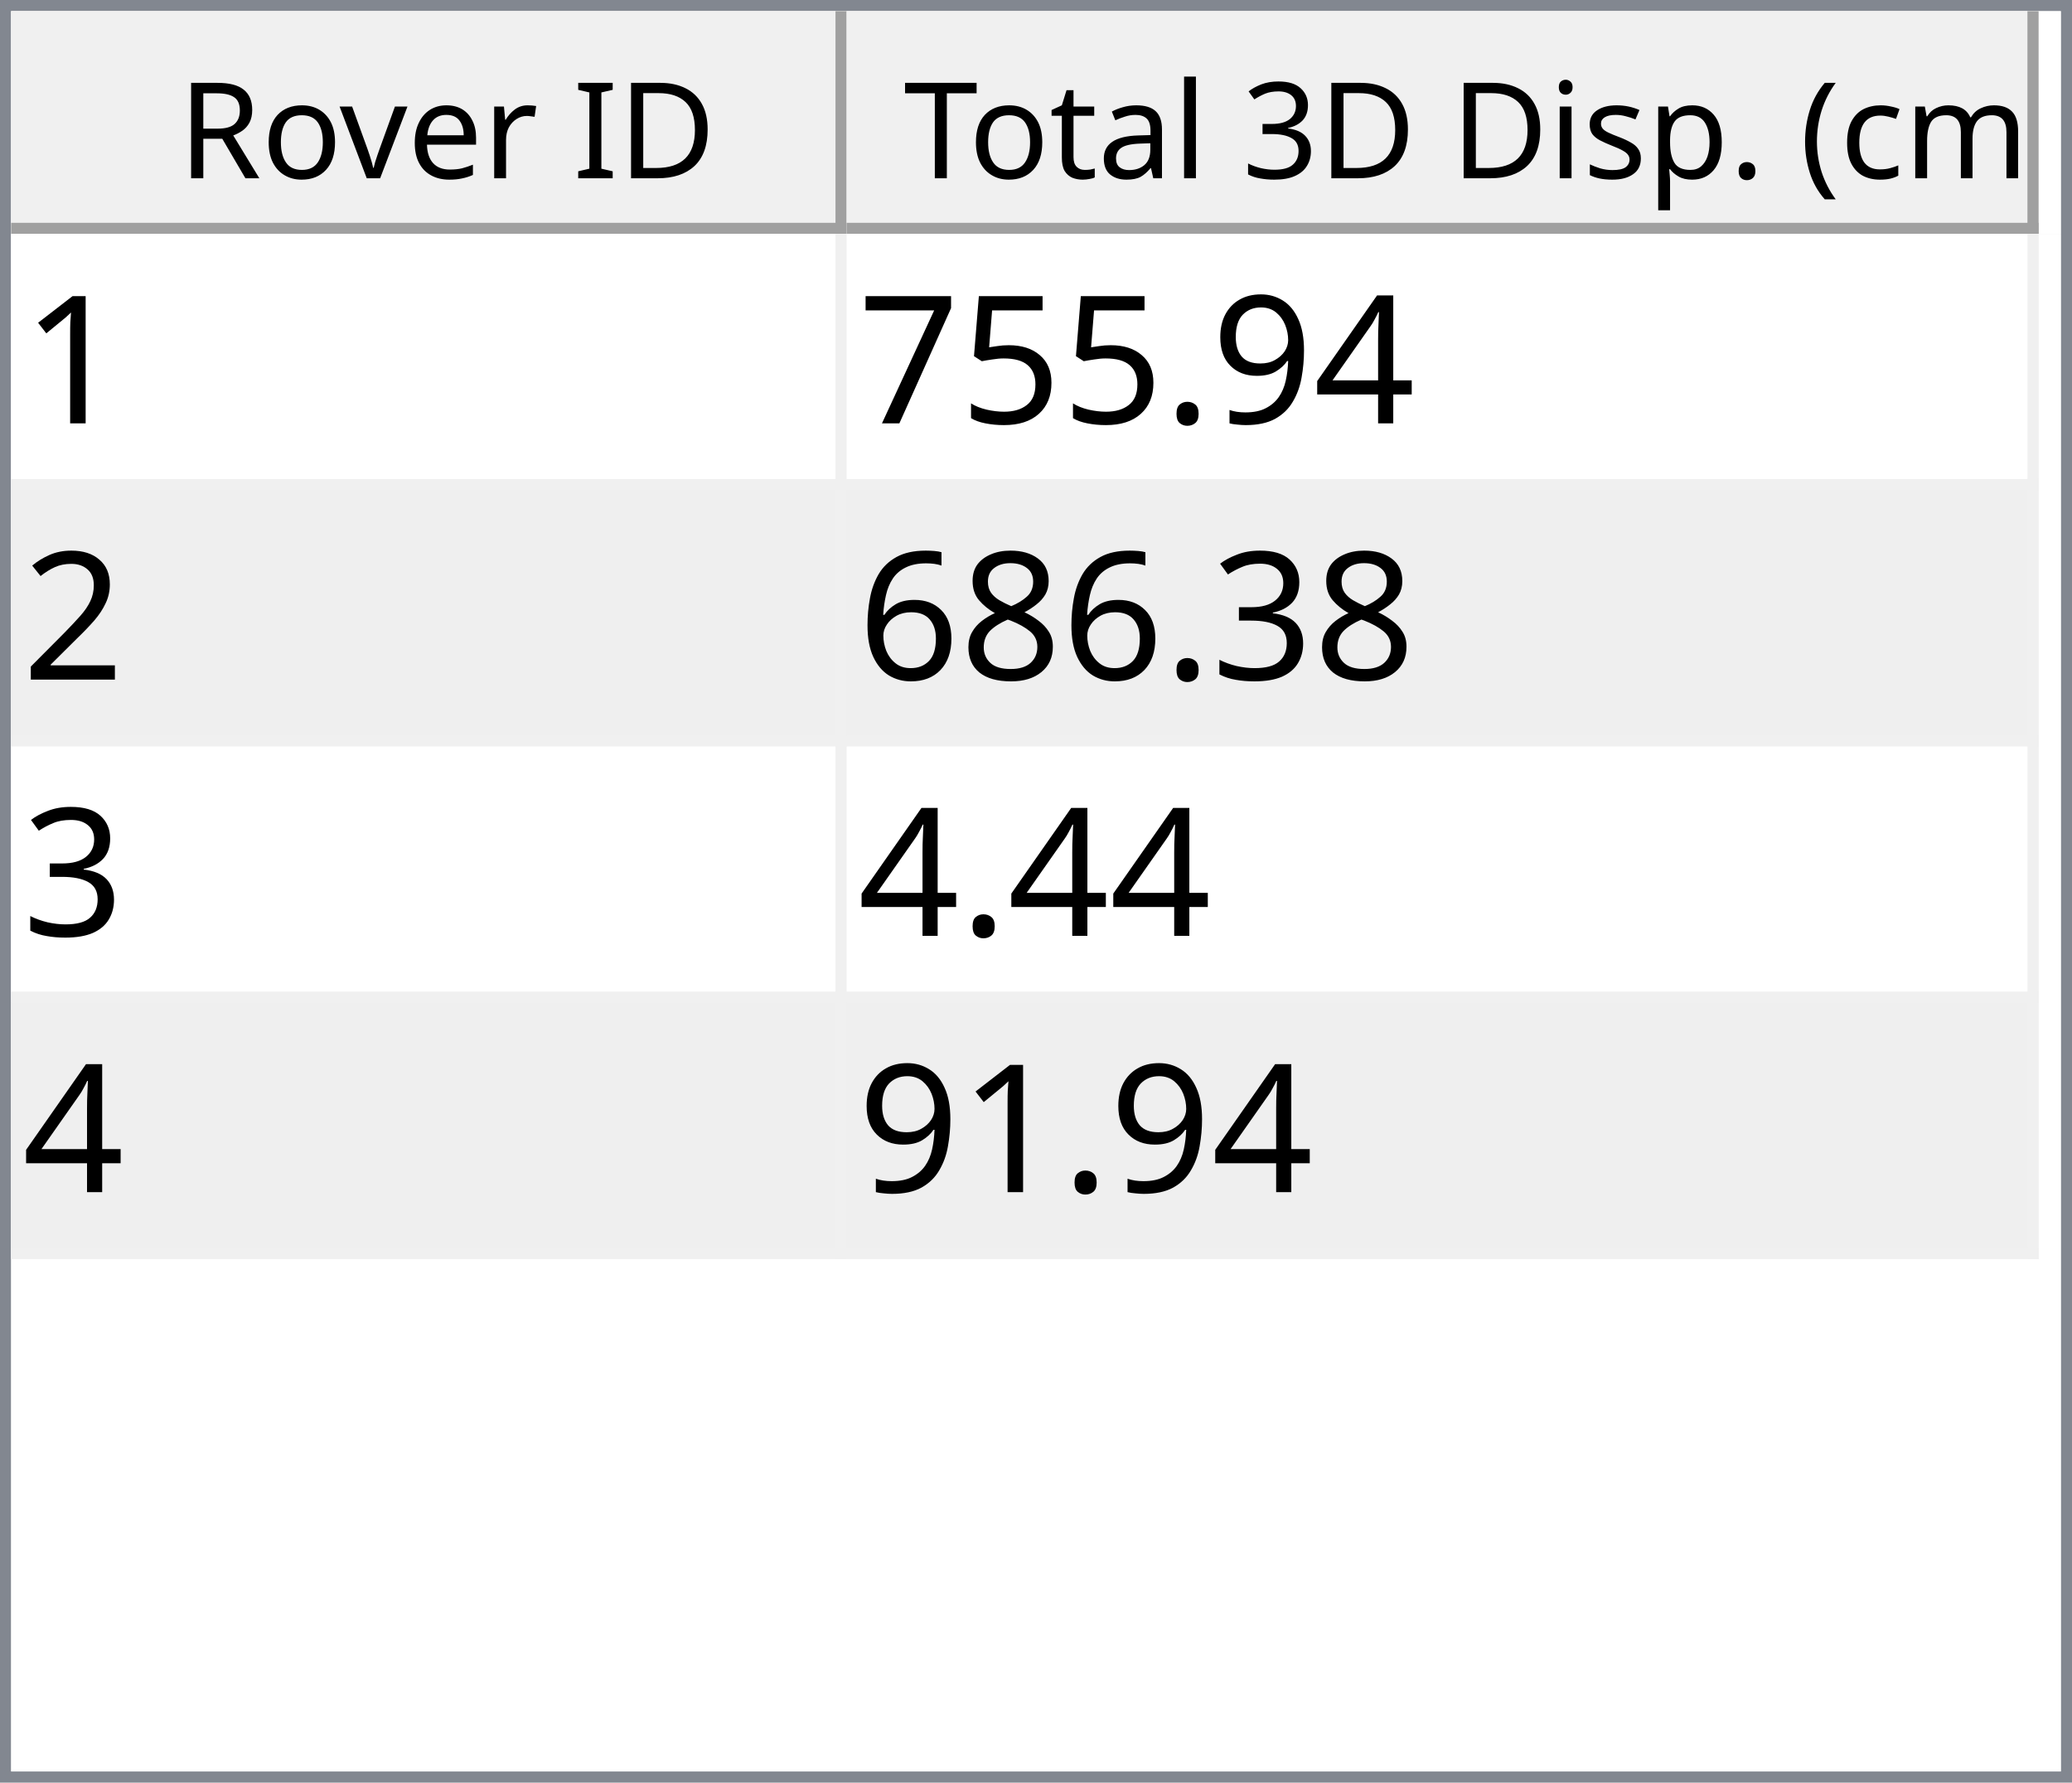
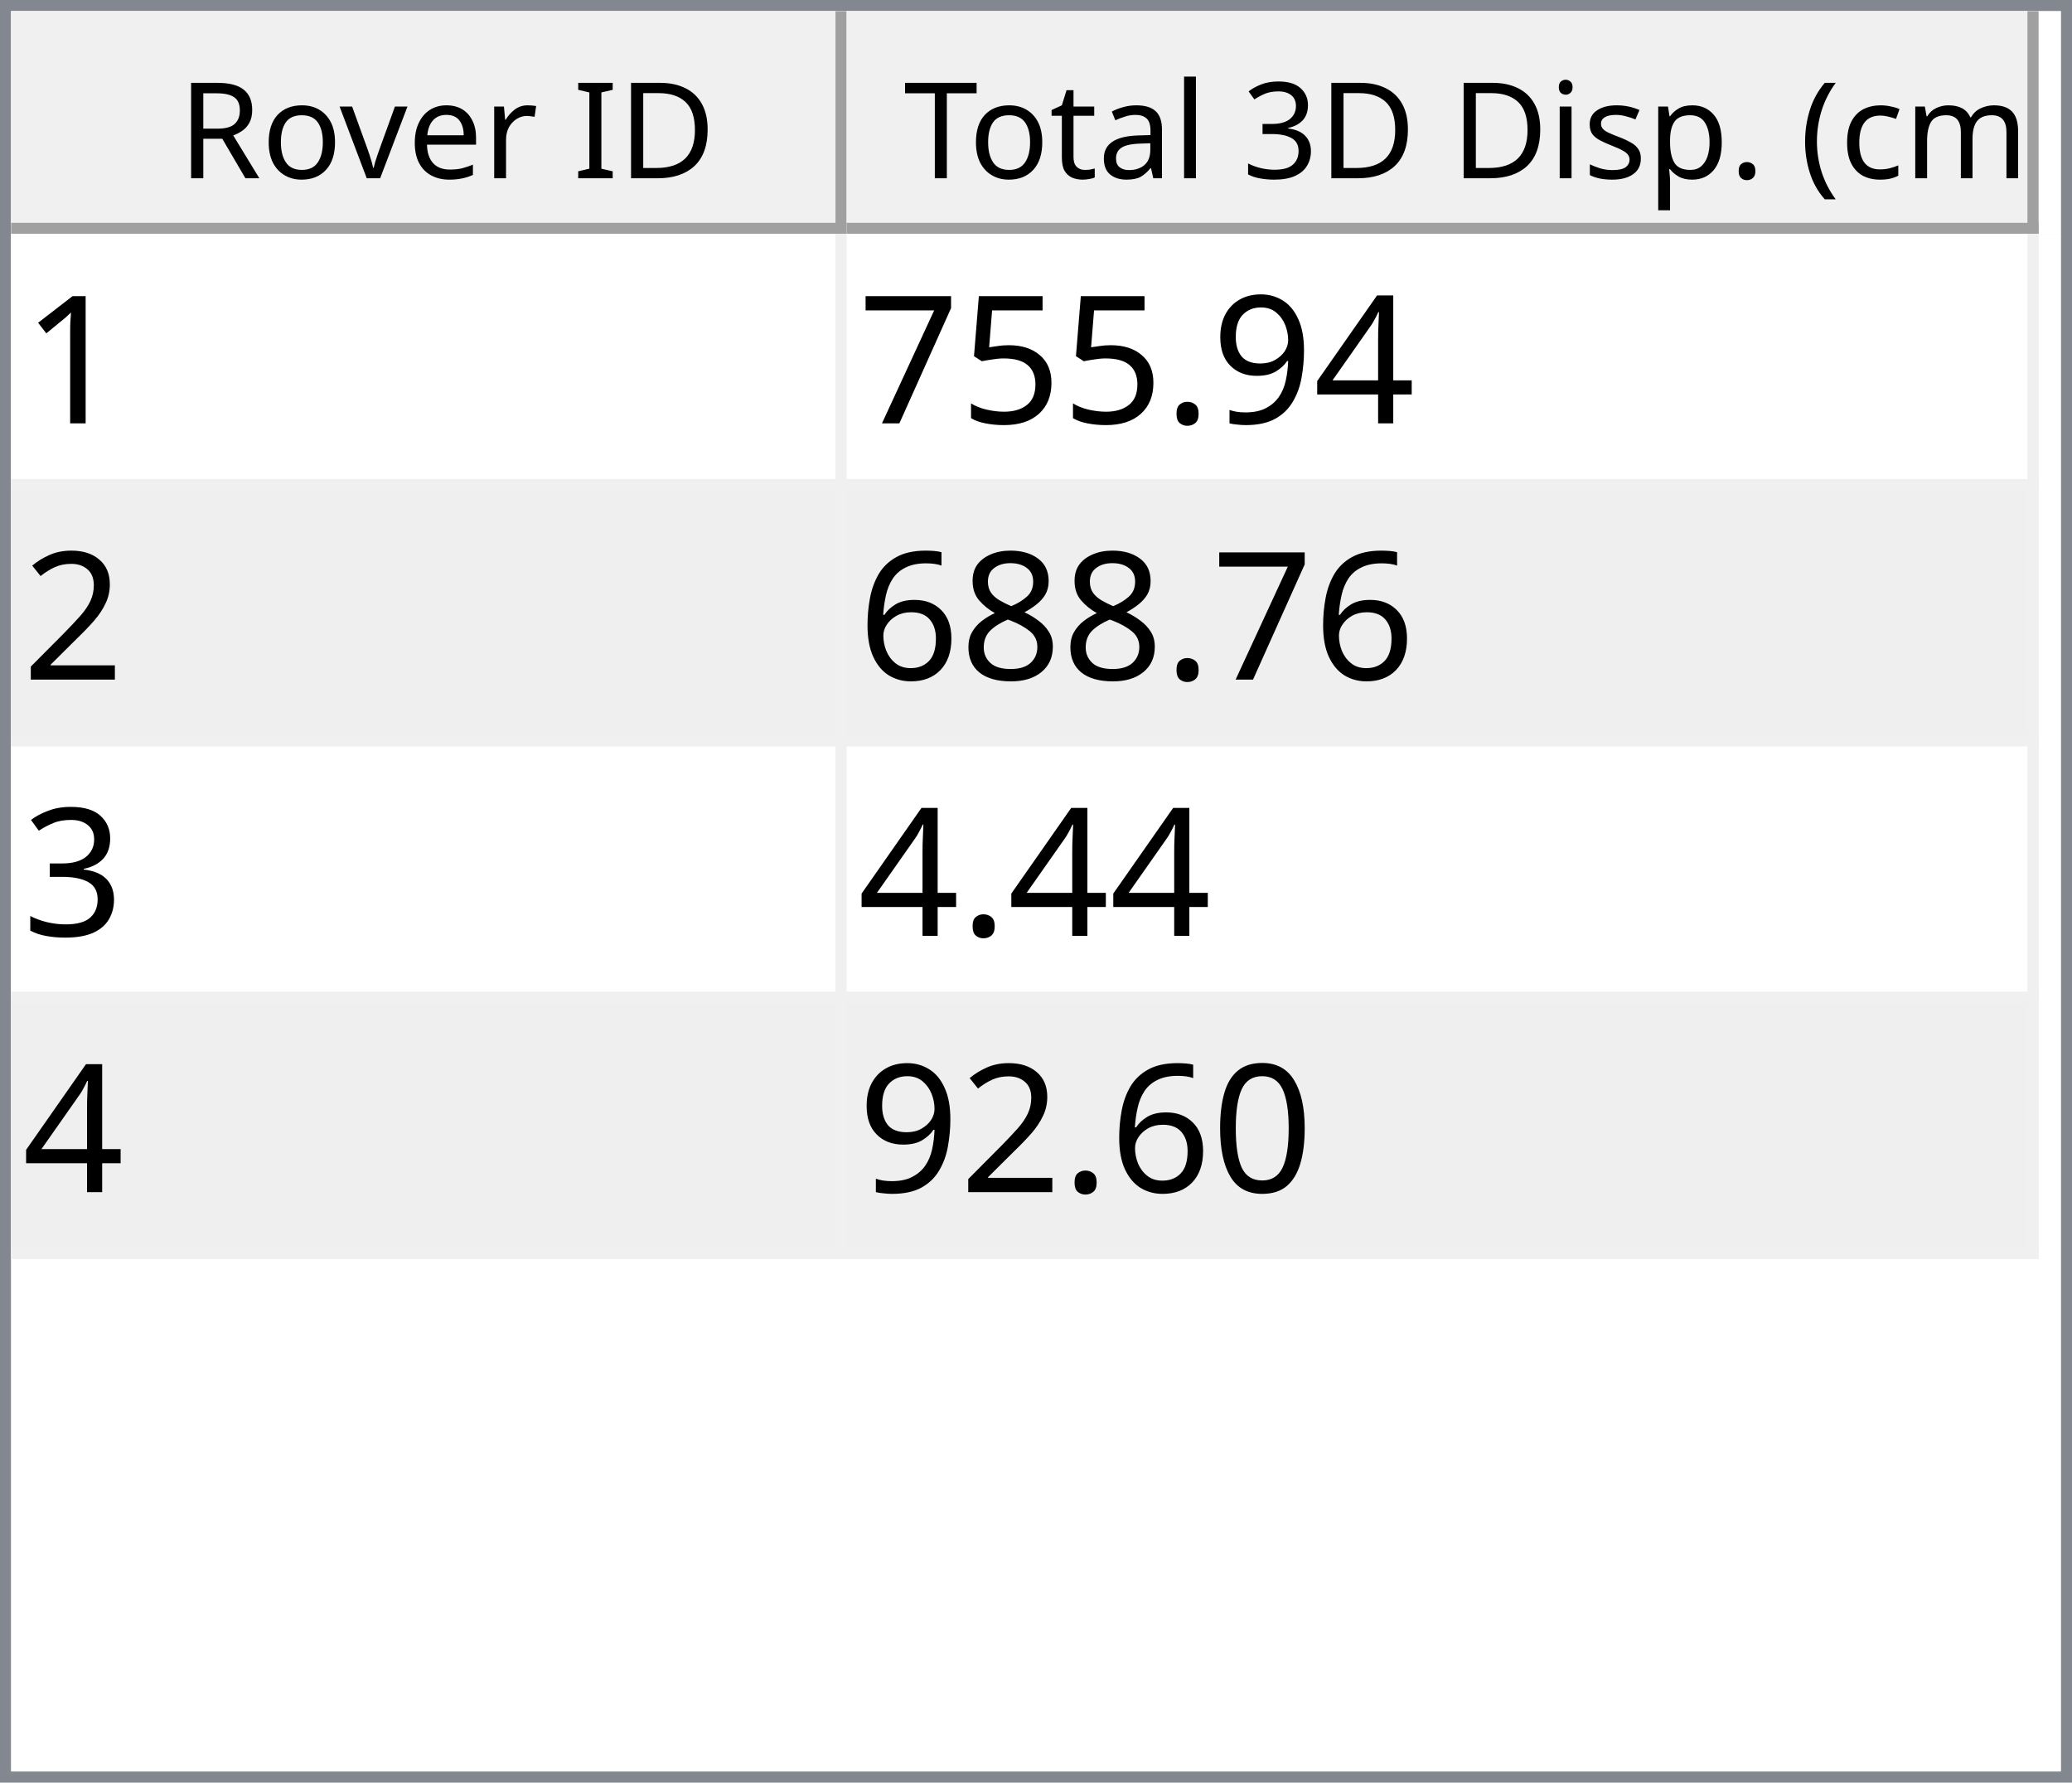
<svg xmlns="http://www.w3.org/2000/svg" style="fill-opacity:1; color-rendering:auto; color-interpolation:auto; text-rendering:auto; stroke:black; stroke-linecap:square; stroke-miterlimit:10; shape-rendering:auto; stroke-opacity:1; fill:black; stroke-dasharray:none; font-weight:normal; stroke-width:1; font-family:'Dialog'; font-style:normal; stroke-linejoin:miter; font-size:12px; stroke-dashoffset:0; image-rendering:auto;" width="186" height="160">
  <defs id="genericDefs" />
  <g>
    <defs id="defs1">
      <clipPath clipPathUnits="userSpaceOnUse" id="clipPath1">
        <path d="M0 0 L186 0 L186 160 L0 160 L0 0 Z" />
      </clipPath>
      <clipPath clipPathUnits="userSpaceOnUse" id="clipPath2">
        <path d="M0 0 L0 160 L186 160 L186 0 Z" />
      </clipPath>
      <clipPath clipPathUnits="userSpaceOnUse" id="clipPath3">
        <path d="M0 0 L0 20 L184 20 L184 0 Z" />
      </clipPath>
      <clipPath clipPathUnits="userSpaceOnUse" id="clipPath4">
        <path d="M0 0 L0 20 L75 20 L75 0 Z" />
      </clipPath>
      <clipPath clipPathUnits="userSpaceOnUse" id="clipPath5">
        <path d="M1 1 L1 19 L74 19 L74 1 Z" />
      </clipPath>
      <clipPath clipPathUnits="userSpaceOnUse" id="clipPath6">
        <path d="M0 0 L0 18 L73 18 L73 0 Z" />
      </clipPath>
      <clipPath clipPathUnits="userSpaceOnUse" id="clipPath7">
        <path d="M-0.5 -0.5 L-0.5 19.5 L74.5 19.5 L74.5 -0.5 Z" />
      </clipPath>
      <clipPath clipPathUnits="userSpaceOnUse" id="clipPath8">
        <path d="M0 0 L0 20 L107 20 L107 0 Z" />
      </clipPath>
      <clipPath clipPathUnits="userSpaceOnUse" id="clipPath9">
        <path d="M1 1 L1 19 L106 19 L106 1 Z" />
      </clipPath>
      <clipPath clipPathUnits="userSpaceOnUse" id="clipPath10">
        <path d="M0 0 L0 18 L105 18 L105 0 Z" />
      </clipPath>
      <clipPath clipPathUnits="userSpaceOnUse" id="clipPath11">
        <path d="M-0.5 -0.5 L-0.5 19.5 L106.5 19.5 L106.5 -0.5 Z" />
      </clipPath>
      <clipPath clipPathUnits="userSpaceOnUse" id="clipPath12">
        <path d="M0 0 L0 138 L184 138 L184 0 Z" />
      </clipPath>
      <clipPath clipPathUnits="userSpaceOnUse" id="clipPath13">
        <path d="M0 0 L0 92 L182 92 L182 0 Z" />
      </clipPath>
      <clipPath clipPathUnits="userSpaceOnUse" id="clipPath14">
        <path d="M-0.5 -0.5 L-0.5 91.5 L181.5 91.5 L181.5 -0.5 Z" />
      </clipPath>
      <clipPath clipPathUnits="userSpaceOnUse" id="clipPath15">
        <path d="M0 0 L0 22 L74 22 L74 0 Z" />
      </clipPath>
      <clipPath clipPathUnits="userSpaceOnUse" id="clipPath16">
        <path d="M0 0 L0 22 L106 22 L106 0 Z" />
      </clipPath>
      <font horiz-adv-x="64.551" id="font1">
        <font-face ascent="107.91" descent="25.098" units-per-em="100" style="font-style:normal; font-family:Segoe UI; font-weight:normal;" />
        <missing-glyph horiz-adv-x="64.551" d="M8.109 0 L8.109 68.266 L56.453 68.266 L56.453 0 L8.109 0 ZM15.328 7.234 L49.219 7.234 L49.219 61.031 L15.328 61.031 L15.328 7.234 Z" />
        <glyph unicode="D" horiz-adv-x="70.117" d="M9.188 0 L9.188 70.016 L28.516 70.016 Q65.531 70.016 65.531 35.891 Q65.531 19.672 55.25 9.836 Q44.969 0 27.734 0 L9.188 0 ZM17.391 62.594 L17.391 7.422 L27.828 7.422 Q41.609 7.422 49.273 14.797 Q56.938 22.172 56.938 35.688 Q56.938 62.594 28.328 62.594 L17.391 62.594 Z" />
        <glyph unicode="I" horiz-adv-x="26.611" d="M17.391 0 L9.188 0 L9.188 70.016 L17.391 70.016 L17.391 0 Z" />
        <glyph unicode=" " horiz-adv-x="27.393" d="" />
        <glyph unicode="r" horiz-adv-x="34.766" d="M34.188 41.891 Q32.078 43.5 28.125 43.5 Q23 43.5 19.555 38.672 Q16.109 33.844 16.109 25.484 L16.109 0 L8.109 0 L8.109 50 L16.109 50 L16.109 39.703 L16.312 39.703 Q18.016 44.969 21.531 47.922 Q25.047 50.875 29.391 50.875 Q32.516 50.875 34.188 50.203 L34.188 41.891 Z" />
        <glyph unicode="e" horiz-adv-x="52.295" d="M48.297 23 L12.984 23 Q13.188 14.656 17.484 10.109 Q21.781 5.562 29.297 5.562 Q37.75 5.562 44.828 11.141 L44.828 3.609 Q38.234 -1.172 27.391 -1.172 Q16.797 -1.172 10.742 5.641 Q4.688 12.453 4.688 24.812 Q4.688 36.469 11.305 43.82 Q17.922 51.172 27.734 51.172 Q37.547 51.172 42.922 44.828 Q48.297 38.484 48.297 27.203 L48.297 23 ZM40.094 29.781 Q40.047 36.719 36.75 40.578 Q33.453 44.438 27.594 44.438 Q21.922 44.438 17.969 40.383 Q14.016 36.328 13.094 29.781 L40.094 29.781 Z" />
        <glyph unicode="v" horiz-adv-x="47.9" d="M47.406 50 L27.484 0 L19.625 0 L0.688 50 L9.469 50 L22.172 13.672 Q23.578 9.672 23.922 6.688 L24.125 6.688 Q24.609 10.453 25.688 13.484 L38.969 50 L47.406 50 Z" />
        <glyph unicode="o" horiz-adv-x="58.594" d="M29 -1.172 Q17.922 -1.172 11.305 5.836 Q4.688 12.844 4.688 24.422 Q4.688 37.016 11.57 44.094 Q18.453 51.172 30.172 51.172 Q41.359 51.172 47.633 44.289 Q53.906 37.406 53.906 25.203 Q53.906 13.234 47.141 6.031 Q40.375 -1.172 29 -1.172 ZM29.594 44.438 Q21.875 44.438 17.383 39.188 Q12.891 33.938 12.891 24.703 Q12.891 15.828 17.43 10.695 Q21.969 5.562 29.594 5.562 Q37.359 5.562 41.531 10.594 Q45.703 15.625 45.703 24.906 Q45.703 34.281 41.531 39.359 Q37.359 44.438 29.594 44.438 Z" />
        <glyph unicode="R" horiz-adv-x="59.814" d="M59.375 0 L49.609 0 L37.891 19.625 Q36.281 22.359 34.766 24.289 Q33.25 26.219 31.664 27.438 Q30.078 28.656 28.25 29.219 Q26.422 29.781 24.125 29.781 L17.391 29.781 L17.391 0 L9.188 0 L9.188 70.016 L30.078 70.016 Q34.672 70.016 38.555 68.867 Q42.438 67.719 45.289 65.375 Q48.141 63.031 49.758 59.547 Q51.375 56.062 51.375 51.375 Q51.375 47.703 50.273 44.656 Q49.172 41.609 47.148 39.211 Q45.125 36.812 42.266 35.133 Q39.406 33.453 35.844 32.516 L35.844 32.328 Q37.594 31.547 38.891 30.547 Q40.188 29.547 41.359 28.18 Q42.531 26.812 43.68 25.078 Q44.828 23.344 46.234 21.047 L59.375 0 ZM17.391 62.594 L17.391 37.203 L28.516 37.203 Q31.594 37.203 34.203 38.133 Q36.812 39.062 38.719 40.797 Q40.625 42.531 41.703 45.047 Q42.781 47.562 42.781 50.688 Q42.781 56.297 39.141 59.445 Q35.5 62.594 28.609 62.594 L17.391 62.594 Z" />
        <glyph unicode=")" horiz-adv-x="30.176" d="M8.297 -15.922 L1.172 -15.922 Q16.406 2.344 16.406 26.812 Q16.406 51.469 1.078 70.016 L8.297 70.016 Q23.531 52.156 23.531 26.703 Q23.531 1.375 8.297 -15.922 Z" />
        <glyph unicode="m" horiz-adv-x="86.133" d="M79.109 0 L71.094 0 L71.094 28.719 Q71.094 37.016 68.531 40.727 Q65.969 44.438 59.906 44.438 Q54.781 44.438 51.195 39.75 Q47.609 35.062 47.609 28.516 L47.609 0 L39.594 0 L39.594 29.688 Q39.594 44.438 28.219 44.438 Q22.953 44.438 19.531 40.016 Q16.109 35.594 16.109 28.516 L16.109 0 L8.109 0 L8.109 50 L16.109 50 L16.109 42.094 L16.312 42.094 Q21.625 51.172 31.844 51.172 Q36.969 51.172 40.773 48.312 Q44.578 45.453 46 40.828 Q51.562 51.172 62.594 51.172 Q79.109 51.172 79.109 30.812 L79.109 0 Z" />
        <glyph unicode="c" horiz-adv-x="46.191" d="M42.188 2.297 Q36.422 -1.172 28.516 -1.172 Q17.828 -1.172 11.258 5.789 Q4.688 12.75 4.688 23.828 Q4.688 36.188 11.766 43.68 Q18.844 51.172 30.672 51.172 Q37.25 51.172 42.281 48.734 L42.281 40.531 Q36.719 44.438 30.375 44.438 Q22.703 44.438 17.797 38.945 Q12.891 33.453 12.891 24.516 Q12.891 15.719 17.508 10.641 Q22.125 5.562 29.891 5.562 Q36.422 5.562 42.188 9.906 L42.188 2.297 Z" />
        <glyph unicode="(" horiz-adv-x="30.176" d="M29.109 -15.922 L21.969 -15.922 Q6.844 1.375 6.844 26.703 Q6.844 52.156 21.969 70.016 L29.203 70.016 Q13.875 51.469 13.875 26.812 Q13.875 2.344 29.109 -15.922 Z" />
        <glyph unicode="." horiz-adv-x="21.68" d="M10.891 -1.078 Q8.641 -1.078 7.055 0.539 Q5.469 2.156 5.469 4.391 Q5.469 6.641 7.055 8.273 Q8.641 9.906 10.891 9.906 Q13.188 9.906 14.797 8.273 Q16.406 6.641 16.406 4.391 Q16.406 2.156 14.797 0.539 Q13.188 -1.078 10.891 -1.078 Z" />
        <glyph unicode="p" horiz-adv-x="58.789" d="M16.312 7.234 L16.109 7.234 L16.109 -23 L8.109 -23 L8.109 50 L16.109 50 L16.109 41.219 L16.312 41.219 Q22.219 51.172 33.594 51.172 Q43.266 51.172 48.688 44.461 Q54.109 37.75 54.109 26.469 Q54.109 13.922 48 6.375 Q41.891 -1.172 31.297 -1.172 Q21.578 -1.172 16.312 7.234 ZM16.109 27.391 L16.109 20.406 Q16.109 14.203 20.141 9.883 Q24.172 5.562 30.375 5.562 Q37.641 5.562 41.773 11.133 Q45.906 16.703 45.906 26.609 Q45.906 34.969 42.047 39.703 Q38.188 44.438 31.594 44.438 Q24.609 44.438 20.359 39.578 Q16.109 34.719 16.109 27.391 Z" />
        <glyph unicode="s" horiz-adv-x="42.432" d="M5.078 1.812 L5.078 10.406 Q11.625 5.562 19.484 5.562 Q30.031 5.562 30.031 12.594 Q30.031 14.594 29.125 15.992 Q28.219 17.391 26.68 18.461 Q25.141 19.531 23.07 20.383 Q21 21.234 18.609 22.172 Q15.281 23.484 12.766 24.828 Q10.25 26.172 8.57 27.859 Q6.891 29.547 6.031 31.695 Q5.172 33.844 5.172 36.719 Q5.172 40.234 6.789 42.945 Q8.406 45.656 11.086 47.484 Q13.766 49.312 17.211 50.242 Q20.656 51.172 24.312 51.172 Q30.812 51.172 35.938 48.922 L35.938 40.828 Q30.422 44.438 23.25 44.438 Q21 44.438 19.195 43.922 Q17.391 43.406 16.094 42.477 Q14.797 41.547 14.086 40.258 Q13.375 38.969 13.375 37.406 Q13.375 35.453 14.086 34.133 Q14.797 32.812 16.164 31.789 Q17.531 30.766 19.484 29.938 Q21.438 29.109 23.922 28.125 Q27.25 26.859 29.883 25.516 Q32.516 24.172 34.375 22.484 Q36.234 20.797 37.234 18.602 Q38.234 16.406 38.234 13.375 Q38.234 9.672 36.602 6.938 Q34.969 4.203 32.234 2.398 Q29.5 0.594 25.93 -0.289 Q22.359 -1.172 18.453 -1.172 Q10.75 -1.172 5.078 1.812 Z" />
        <glyph unicode="i" horiz-adv-x="24.219" d="M12.203 62.703 Q10.062 62.703 8.547 64.164 Q7.031 65.625 7.031 67.875 Q7.031 70.125 8.547 71.609 Q10.062 73.094 12.203 73.094 Q14.406 73.094 15.945 71.609 Q17.484 70.125 17.484 67.875 Q17.484 65.719 15.945 64.211 Q14.406 62.703 12.203 62.703 ZM16.109 0 L8.109 0 L8.109 50 L16.109 50 L16.109 0 Z" />
        <glyph unicode="3" horiz-adv-x="53.906" d="M46.531 19.828 Q46.531 15.094 44.75 11.211 Q42.969 7.328 39.719 4.57 Q36.469 1.812 31.93 0.297 Q27.391 -1.219 21.922 -1.219 Q11.922 -1.219 6 2.594 L6 11.188 Q13.094 5.609 22.219 5.609 Q25.875 5.609 28.828 6.539 Q31.781 7.469 33.906 9.227 Q36.031 10.984 37.18 13.477 Q38.328 15.969 38.328 19.094 Q38.328 32.812 18.797 32.812 L12.984 32.812 L12.984 39.594 L18.5 39.594 Q35.797 39.594 35.797 52.484 Q35.797 64.406 22.609 64.406 Q15.188 64.406 8.688 59.422 L8.688 67.188 Q15.375 71.188 24.609 71.188 Q29 71.188 32.57 69.969 Q36.141 68.75 38.68 66.555 Q41.219 64.359 42.609 61.281 Q44 58.203 44 54.5 Q44 40.672 30.031 36.719 L30.031 36.531 Q33.594 36.141 36.625 34.797 Q39.656 33.453 41.852 31.305 Q44.047 29.156 45.289 26.25 Q46.531 23.344 46.531 19.828 Z" />
        <glyph unicode="l" horiz-adv-x="24.219" d="M16.109 0 L8.109 0 L8.109 74.031 L16.109 74.031 L16.109 0 Z" />
        <glyph unicode="a" horiz-adv-x="50.879" d="M43.891 0 L35.891 0 L35.891 7.812 L35.688 7.812 Q30.469 -1.172 20.312 -1.172 Q12.844 -1.172 8.617 2.781 Q4.391 6.734 4.391 13.281 Q4.391 27.297 20.906 29.594 L35.891 31.688 Q35.891 44.438 25.594 44.438 Q16.547 44.438 9.281 38.281 L9.281 46.484 Q16.656 51.172 26.266 51.172 Q43.891 51.172 43.891 32.516 L43.891 0 ZM35.891 25.297 L23.828 23.641 Q18.266 22.859 15.43 20.875 Q12.594 18.891 12.594 13.875 Q12.594 10.203 15.211 7.883 Q17.828 5.562 22.172 5.562 Q28.125 5.562 32.008 9.742 Q35.891 13.922 35.891 20.312 L35.891 25.297 Z" />
        <glyph unicode="t" horiz-adv-x="33.887" d="M31.297 0.484 Q28.469 -1.078 23.828 -1.078 Q10.688 -1.078 10.688 13.578 L10.688 43.172 L2.094 43.172 L2.094 50 L10.688 50 L10.688 62.203 L18.703 64.797 L18.703 50 L31.297 50 L31.297 43.172 L18.703 43.172 L18.703 14.984 Q18.703 9.969 20.414 7.82 Q22.125 5.672 26.078 5.672 Q29.109 5.672 31.297 7.328 L31.297 0.484 Z" />
        <glyph unicode="T" horiz-adv-x="52.393" d="M50.594 62.594 L30.375 62.594 L30.375 0 L22.172 0 L22.172 62.594 L2 62.594 L2 70.016 L50.594 70.016 L50.594 62.594 Z" />
      </font>
      <font horiz-adv-x="75.0" id="font2">
        <font-face ascent="100.537" descent="21.973" units-per-em="100" style="font-style:normal; font-family:sans-serif; font-weight:normal;" />
        <missing-glyph horiz-adv-x="75.0" d="M12.5 0 L12.5 62.5 L62.5 62.5 L62.5 0 L12.5 0 ZM14.062 1.562 L60.938 1.562 L60.938 60.938 L14.062 60.938 L14.062 1.562 Z" />
        <glyph unicode="1" horiz-adv-x="55.615" d="M37.25 0 L28.469 0 L28.469 56 Q25.297 52.984 20.141 49.953 Q14.984 46.922 10.891 45.406 L10.891 53.906 Q18.266 57.375 23.781 62.305 Q29.297 67.234 31.594 71.875 L37.25 71.875 L37.25 0 Z" />
        <glyph unicode="4" horiz-adv-x="55.615" d="M32.328 0 L32.328 17.141 L1.266 17.141 L1.266 25.203 L33.938 71.578 L41.109 71.578 L41.109 25.203 L50.781 25.203 L50.781 17.141 L41.109 17.141 L41.109 0 L32.328 0 ZM32.328 25.203 L32.328 57.469 L9.906 25.203 L32.328 25.203 Z" />
        <glyph unicode="9" horiz-adv-x="55.615" d="M5.469 16.547 L13.922 17.328 Q14.984 11.375 18.016 8.688 Q21.047 6 25.781 6 Q29.828 6 32.883 7.859 Q35.938 9.719 37.891 12.82 Q39.844 15.922 41.164 21.195 Q42.484 26.469 42.484 31.938 Q42.484 32.516 42.438 33.688 Q39.797 29.5 35.234 26.883 Q30.672 24.266 25.344 24.266 Q16.453 24.266 10.305 30.711 Q4.156 37.156 4.156 47.703 Q4.156 58.594 10.578 65.234 Q17 71.875 26.656 71.875 Q33.641 71.875 39.43 68.117 Q45.219 64.359 48.219 57.398 Q51.219 50.438 51.219 37.25 Q51.219 23.531 48.242 15.406 Q45.266 7.281 39.383 3.031 Q33.5 -1.219 25.594 -1.219 Q17.188 -1.219 11.867 3.445 Q6.547 8.109 5.469 16.547 ZM41.453 48.141 Q41.453 55.719 37.43 60.156 Q33.406 64.594 27.734 64.594 Q21.875 64.594 17.531 59.812 Q13.188 55.031 13.188 47.406 Q13.188 40.578 17.312 36.305 Q21.438 32.031 27.484 32.031 Q33.594 32.031 37.523 36.305 Q41.453 40.578 41.453 48.141 Z" />
        <glyph unicode="." horiz-adv-x="27.783" d="M9.078 0 L9.078 10.016 L19.094 10.016 L19.094 0 L9.078 0 Z" />
        <glyph unicode="5" horiz-adv-x="55.615" d="M4.156 18.75 L13.375 19.531 Q14.406 12.797 18.141 9.398 Q21.875 6 27.156 6 Q33.5 6 37.891 10.789 Q42.281 15.578 42.281 23.484 Q42.281 31 38.062 35.352 Q33.844 39.703 27 39.703 Q22.75 39.703 19.336 37.773 Q15.922 35.844 13.969 32.766 L5.719 33.844 L12.641 70.609 L48.25 70.609 L48.25 62.203 L19.672 62.203 L15.828 42.969 Q22.266 47.469 29.344 47.469 Q38.719 47.469 45.164 40.969 Q51.609 34.469 51.609 24.266 Q51.609 14.547 45.953 7.469 Q39.062 -1.219 27.156 -1.219 Q17.391 -1.219 11.211 4.25 Q5.031 9.719 4.156 18.75 Z" />
        <glyph unicode="7" horiz-adv-x="55.615" d="M4.734 62.203 L4.734 70.656 L51.078 70.656 L51.078 63.812 Q44.234 56.547 37.523 44.484 Q30.812 32.422 27.156 19.672 Q24.516 10.688 23.781 0 L14.75 0 Q14.891 8.453 18.062 20.414 Q21.234 32.375 27.172 43.484 Q33.109 54.594 39.797 62.203 L4.734 62.203 Z" />
        <glyph unicode="2" horiz-adv-x="55.615" d="M50.344 8.453 L50.344 0 L3.031 0 Q2.938 3.172 4.047 6.109 Q5.859 10.938 9.836 15.625 Q13.812 20.312 21.344 26.469 Q33.016 36.031 37.117 41.625 Q41.219 47.219 41.219 52.203 Q41.219 57.422 37.477 61.008 Q33.734 64.594 27.734 64.594 Q21.391 64.594 17.578 60.789 Q13.766 56.984 13.719 50.25 L4.688 51.172 Q5.609 61.281 11.664 66.578 Q17.719 71.875 27.938 71.875 Q38.234 71.875 44.242 66.164 Q50.25 60.453 50.25 52 Q50.25 47.703 48.492 43.555 Q46.734 39.406 42.656 34.812 Q38.578 30.219 29.109 22.219 Q21.188 15.578 18.945 13.211 Q16.703 10.844 15.234 8.453 L50.344 8.453 Z" />
-         <glyph unicode="3" horiz-adv-x="55.615" d="M4.203 18.891 L12.984 20.062 Q14.5 12.594 18.141 9.297 Q21.781 6 27 6 Q33.203 6 37.477 10.297 Q41.75 14.594 41.75 20.953 Q41.75 27 37.797 30.93 Q33.844 34.859 27.734 34.859 Q25.25 34.859 21.531 33.891 L22.516 41.609 Q23.391 41.5 23.922 41.5 Q29.547 41.5 34.039 44.43 Q38.531 47.359 38.531 53.469 Q38.531 58.297 35.258 61.477 Q31.984 64.656 26.812 64.656 Q21.688 64.656 18.266 61.43 Q14.844 58.203 13.875 51.766 L5.078 53.328 Q6.688 62.156 12.398 67.016 Q18.109 71.875 26.609 71.875 Q32.469 71.875 37.398 69.359 Q42.328 66.844 44.945 62.5 Q47.562 58.156 47.562 53.266 Q47.562 48.641 45.07 44.828 Q42.578 41.016 37.703 38.766 Q44.047 37.312 47.562 32.695 Q51.078 28.078 51.078 21.141 Q51.078 11.766 44.242 5.25 Q37.406 -1.266 26.953 -1.266 Q17.531 -1.266 11.305 4.352 Q5.078 9.969 4.203 18.891 Z" />
        <glyph unicode="8" horiz-adv-x="55.615" d="M17.672 38.812 Q12.203 40.828 9.57 44.539 Q6.938 48.25 6.938 53.422 Q6.938 61.234 12.555 66.555 Q18.172 71.875 27.484 71.875 Q36.859 71.875 42.578 66.43 Q48.297 60.984 48.297 53.172 Q48.297 48.188 45.68 44.508 Q43.062 40.828 37.75 38.812 Q44.344 36.672 47.781 31.883 Q51.219 27.094 51.219 20.453 Q51.219 11.281 44.727 5.031 Q38.234 -1.219 27.641 -1.219 Q17.047 -1.219 10.547 5.055 Q4.047 11.328 4.047 20.703 Q4.047 27.688 7.594 32.398 Q11.141 37.109 17.672 38.812 ZM15.922 53.719 Q15.922 48.641 19.195 45.414 Q22.469 42.188 27.688 42.188 Q32.766 42.188 36.016 45.383 Q39.266 48.578 39.266 53.219 Q39.266 58.062 35.914 61.359 Q32.562 64.656 27.594 64.656 Q22.562 64.656 19.242 61.43 Q15.922 58.203 15.922 53.719 ZM13.094 20.656 Q13.094 16.891 14.875 13.375 Q16.656 9.859 20.172 7.93 Q23.688 6 27.734 6 Q34.031 6 38.133 10.055 Q42.234 14.109 42.234 20.359 Q42.234 26.703 38.016 30.859 Q33.797 35.016 27.438 35.016 Q21.234 35.016 17.164 30.914 Q13.094 26.812 13.094 20.656 Z" />
        <glyph unicode="6" horiz-adv-x="55.615" d="M49.75 54.047 L41.016 53.375 Q39.844 58.547 37.703 60.891 Q34.125 64.656 28.906 64.656 Q24.703 64.656 21.531 62.312 Q17.391 59.281 14.992 53.469 Q12.594 47.656 12.5 36.922 Q15.672 41.75 20.266 44.094 Q24.859 46.438 29.891 46.438 Q38.672 46.438 44.852 39.969 Q51.031 33.5 51.031 23.25 Q51.031 16.5 48.125 10.719 Q45.219 4.938 40.141 1.859 Q35.062 -1.219 28.609 -1.219 Q17.625 -1.219 10.695 6.859 Q3.766 14.938 3.766 33.5 Q3.766 54.25 11.422 63.672 Q18.109 71.875 29.438 71.875 Q37.891 71.875 43.289 67.141 Q48.688 62.406 49.75 54.047 ZM13.875 23.188 Q13.875 18.656 15.797 14.508 Q17.719 10.359 21.188 8.18 Q24.656 6 28.469 6 Q34.031 6 38.039 10.492 Q42.047 14.984 42.047 22.703 Q42.047 30.125 38.086 34.398 Q34.125 38.672 28.125 38.672 Q22.172 38.672 18.023 34.398 Q13.875 30.125 13.875 23.188 Z" />
+         <glyph unicode="3" horiz-adv-x="55.615" d="M4.203 18.891 L12.984 20.062 Q14.5 12.594 18.141 9.297 Q21.781 6 27 6 Q33.203 6 37.477 10.297 Q41.75 14.594 41.75 20.953 Q41.75 27 37.797 30.93 Q33.844 34.859 27.734 34.859 Q25.25 34.859 21.531 33.891 L22.516 41.609 Q23.391 41.5 23.922 41.5 Q29.547 41.5 34.039 44.43 Q38.531 47.359 38.531 53.469 Q38.531 58.297 35.258 61.477 Q31.984 64.656 26.812 64.656 Q21.688 64.656 18.266 61.43 Q14.844 58.203 13.875 51.766 L5.078 53.328 Q6.688 62.156 12.398 67.016 Q18.109 71.875 26.609 71.875 Q32.469 71.875 37.398 69.359 Q42.328 66.844 44.945 62.5 Q47.562 58.156 47.562 53.266 Q47.562 48.641 45.07 44.828 Q42.578 41.016 37.703 38.766 Q44.047 37.312 47.562 32.695 Q51.078 28.078 51.078 21.141 Q51.078 11.766 44.242 5.25 Q37.406 -1.266 26.953 -1.266 Q17.531 -1.266 11.305 4.352 Q5.078 9.969 4.203 18.891 Z" />
+         <glyph unicode="0" horiz-adv-x="55.615" d="M4.156 35.297 Q4.156 48 6.766 55.742 Q9.375 63.484 14.523 67.68 Q19.672 71.875 27.484 71.875 Q33.25 71.875 37.594 69.555 Q41.938 67.234 44.773 62.867 Q47.609 58.5 49.219 52.227 Q50.828 45.953 50.828 35.297 Q50.828 22.703 48.242 14.969 Q45.656 7.234 40.508 3.008 Q35.359 -1.219 27.484 -1.219 Q17.141 -1.219 11.234 6.203 Q4.156 15.141 4.156 35.297 ZM13.188 35.297 Q13.188 17.672 17.312 11.836 Q21.438 6 27.484 6 Q33.547 6 37.672 11.859 Q41.797 17.719 41.797 35.297 Q41.797 52.984 37.672 58.789 Q33.547 64.594 27.391 64.594 Q21.344 64.594 17.719 59.469 Q13.188 52.938 13.188 35.297 Z" />
      </font>
    </defs>
    <g style="fill:white; stroke:white;">
      <rect x="0" y="0" width="186" style="clip-path:url(#clipPath1); stroke:none;" height="160" />
    </g>
    <g style="fill:white; text-rendering:optimizeSpeed; color-rendering:optimizeSpeed; image-rendering:optimizeSpeed; shape-rendering:crispEdges; stroke:white; color-interpolation:sRGB;">
      <rect x="0" width="186" height="160" y="0" style="stroke:none;" />
      <path style="stroke:none;" d="M0 160 L186 160 L186 0 L0 0 Z" />
    </g>
    <g style="fill:rgb(240,240,240); font-family:'Segoe UI'; stroke:rgb(240,240,240);">
      <rect x="0" y="0" width="186" style="clip-path:url(#clipPath2); stroke:none;" height="160" />
    </g>
    <g style="fill:rgb(130,135,144); font-family:'Segoe UI'; stroke:rgb(130,135,144);">
      <path d="M0 0 L186 0 L186 160 L0 160 L0 0 ZM1 1 L185 1 L185 159 L1 159 L1 1 Z" style="fill-rule:evenodd; clip-path:url(#clipPath2); stroke:none;" />
    </g>
    <g style="fill:white; font-family:'Segoe UI'; stroke:white;" transform="translate(1,1)">
      <rect x="0" y="0" width="184" style="clip-path:url(#clipPath3); stroke:none;" height="20" />
    </g>
    <g style="fill:rgb(240,240,240); font-family:'Segoe UI'; stroke:rgb(240,240,240);" transform="translate(1,1)">
      <rect x="0" y="0" width="75" style="clip-path:url(#clipPath4); stroke:none;" height="20" />
    </g>
    <g style="font-family:'Segoe UI';" transform="translate(2,2)">
      <text x="14" xml:space="preserve" y="14" style="clip-path:url(#clipPath6); stroke:none;">Rover ID</text>
    </g>
    <g style="fill:rgb(160,160,160); font-family:'Segoe UI'; stroke:rgb(160,160,160); stroke-linejoin:bevel;" transform="translate(1.5,1.5)">
      <line x1="74" x2="74" y1="0" style="fill:none; clip-path:url(#clipPath7);" y2="19" />
    </g>
    <g style="fill:rgb(160,160,160); font-family:'Segoe UI'; stroke:rgb(160,160,160); stroke-linejoin:bevel;" transform="matrix(1,0,0,1,1,1) translate(0.5,0.5)">
      <line x1="0" x2="74" y1="19" style="fill:none; clip-path:url(#clipPath7);" y2="19" />
    </g>
    <g style="fill:rgb(240,240,240); font-family:'Segoe UI'; stroke:rgb(240,240,240);" transform="translate(76,1)">
      <rect x="0" y="0" width="107" style="clip-path:url(#clipPath8); stroke:none;" height="20" />
    </g>
    <g style="font-family:'Segoe UI';" transform="translate(77,2)">
      <text x="1" xml:space="preserve" y="14" style="clip-path:url(#clipPath10); stroke:none;"> Total 3D Disp. (cm)</text>
    </g>
    <g style="fill:rgb(160,160,160); font-family:'Segoe UI'; stroke:rgb(160,160,160); stroke-linejoin:bevel;" transform="translate(76.5,1.5)">
      <line x1="106" x2="106" y1="0" style="fill:none; clip-path:url(#clipPath11);" y2="19" />
    </g>
    <g style="fill:rgb(160,160,160); font-family:'Segoe UI'; stroke:rgb(160,160,160); stroke-linejoin:bevel;" transform="matrix(1,0,0,1,76,1) translate(0.5,0.5)">
      <line x1="0" x2="106" y1="19" style="fill:none; clip-path:url(#clipPath11);" y2="19" />
    </g>
    <g style="fill:white; font-family:'Segoe UI'; stroke:white;" transform="translate(1,21)">
      <rect x="0" y="0" width="184" style="clip-path:url(#clipPath12); stroke:none;" height="138" />
    </g>
    <g style="fill:rgb(240,240,240); font-size:16px; font-family:sans-serif; stroke:rgb(240,240,240);" transform="translate(1,21)">
      <rect x="0" y="0" width="182" style="clip-path:url(#clipPath13); stroke:none;" height="92" />
      <line transform="translate(0.5,0.5)" x1="0" x2="181" y1="22" style="clip-path:url(#clipPath14); fill:none; stroke-linejoin:bevel;" y2="22" />
    </g>
    <g transform="matrix(1,0,0,1,1,21) translate(0.5,0.5)" style="fill:rgb(240,240,240); font-size:16px; font-family:sans-serif; stroke:rgb(240,240,240); stroke-linejoin:bevel;">
      <line x1="0" x2="181" y1="45" style="fill:none; clip-path:url(#clipPath14);" y2="45" />
    </g>
    <g transform="matrix(1,0,0,1,1,21) translate(0.5,0.5)" style="fill:rgb(240,240,240); font-size:16px; font-family:sans-serif; stroke:rgb(240,240,240); stroke-linejoin:bevel;">
      <line x1="0" x2="181" y1="68" style="fill:none; clip-path:url(#clipPath14);" y2="68" />
    </g>
    <g transform="matrix(1,0,0,1,1,21) translate(0.5,0.5)" style="fill:rgb(240,240,240); font-size:16px; font-family:sans-serif; stroke:rgb(240,240,240); stroke-linejoin:bevel;">
      <line x1="0" x2="181" y1="91" style="fill:none; clip-path:url(#clipPath14);" y2="91" />
    </g>
    <g transform="matrix(1,0,0,1,1,21) translate(0.5,0.5)" style="fill:rgb(240,240,240); font-size:16px; font-family:sans-serif; stroke:rgb(240,240,240); stroke-linejoin:bevel;">
      <line x1="74" x2="74" y1="0" style="fill:none; clip-path:url(#clipPath14);" y2="91" />
    </g>
    <g transform="matrix(1,0,0,1,1,21) translate(0.5,0.5)" style="fill:rgb(240,240,240); font-size:16px; font-family:sans-serif; stroke:rgb(240,240,240); stroke-linejoin:bevel;">
      <line x1="181" x2="181" y1="0" style="fill:none; clip-path:url(#clipPath14);" y2="91" />
    </g>
    <g style="fill:white; font-size:16px; font-family:sans-serif; stroke:white;" transform="matrix(1,0,0,1,1,21)">
      <rect x="0" y="0" width="74" style="clip-path:url(#clipPath15); stroke:none;" height="22" />
      <text x="1" y="17" style="fill:black; clip-path:url(#clipPath15); stroke:none;" xml:space="preserve">1</text>
    </g>
    <g style="fill:white; font-size:16px; font-family:sans-serif; stroke:white;" transform="matrix(1,0,0,1,1,21) translate(75,0)">
      <rect x="0" y="0" width="106" style="clip-path:url(#clipPath16); stroke:none;" height="22" />
      <text x="1" y="17" style="fill:black; clip-path:url(#clipPath16); stroke:none;" xml:space="preserve">755.94</text>
    </g>
    <g style="fill:rgb(239,239,239); font-size:16px; font-family:sans-serif; stroke:rgb(239,239,239);" transform="matrix(1,0,0,1,1,21) translate(0,23)">
      <rect x="0" y="0" width="74" style="clip-path:url(#clipPath15); stroke:none;" height="22" />
      <text x="1" y="17" style="fill:black; clip-path:url(#clipPath15); stroke:none;" xml:space="preserve">2</text>
    </g>
    <g style="fill:rgb(239,239,239); font-size:16px; font-family:sans-serif; stroke:rgb(239,239,239);" transform="matrix(1,0,0,1,1,21) translate(75,23)">
      <rect x="0" y="0" width="106" style="clip-path:url(#clipPath16); stroke:none;" height="22" />
-       <text x="1" y="17" style="fill:black; clip-path:url(#clipPath16); stroke:none;" xml:space="preserve">686.38</text>
+       <text x="1" y="17" style="fill:black; clip-path:url(#clipPath16); stroke:none;" xml:space="preserve">688.76</text>
    </g>
    <g style="fill:white; font-size:16px; font-family:sans-serif; stroke:white;" transform="matrix(1,0,0,1,1,21) translate(0,46)">
      <rect x="0" y="0" width="74" style="clip-path:url(#clipPath15); stroke:none;" height="22" />
      <text x="1" y="17" style="fill:black; clip-path:url(#clipPath15); stroke:none;" xml:space="preserve">3</text>
    </g>
    <g style="fill:white; font-size:16px; font-family:sans-serif; stroke:white;" transform="matrix(1,0,0,1,1,21) translate(75,46)">
      <rect x="0" y="0" width="106" style="clip-path:url(#clipPath16); stroke:none;" height="22" />
      <text x="1" y="17" style="fill:black; clip-path:url(#clipPath16); stroke:none;" xml:space="preserve">4.44</text>
    </g>
    <g style="fill:rgb(239,239,239); font-size:16px; font-family:sans-serif; stroke:rgb(239,239,239);" transform="matrix(1,0,0,1,1,21) translate(0,69)">
      <rect x="0" y="0" width="74" style="clip-path:url(#clipPath15); stroke:none;" height="22" />
      <text x="1" y="17" style="fill:black; clip-path:url(#clipPath15); stroke:none;" xml:space="preserve">4</text>
    </g>
    <g style="fill:rgb(239,239,239); font-size:16px; font-family:sans-serif; stroke:rgb(239,239,239);" transform="matrix(1,0,0,1,1,21) translate(75,69)">
      <rect x="0" y="0" width="106" style="clip-path:url(#clipPath16); stroke:none;" height="22" />
-       <text x="1" y="17" style="fill:black; clip-path:url(#clipPath16); stroke:none;" xml:space="preserve">91.94</text>
+       <text x="1" y="17" style="fill:black; clip-path:url(#clipPath16); stroke:none;" xml:space="preserve">92.60</text>
    </g>
  </g>
</svg>
